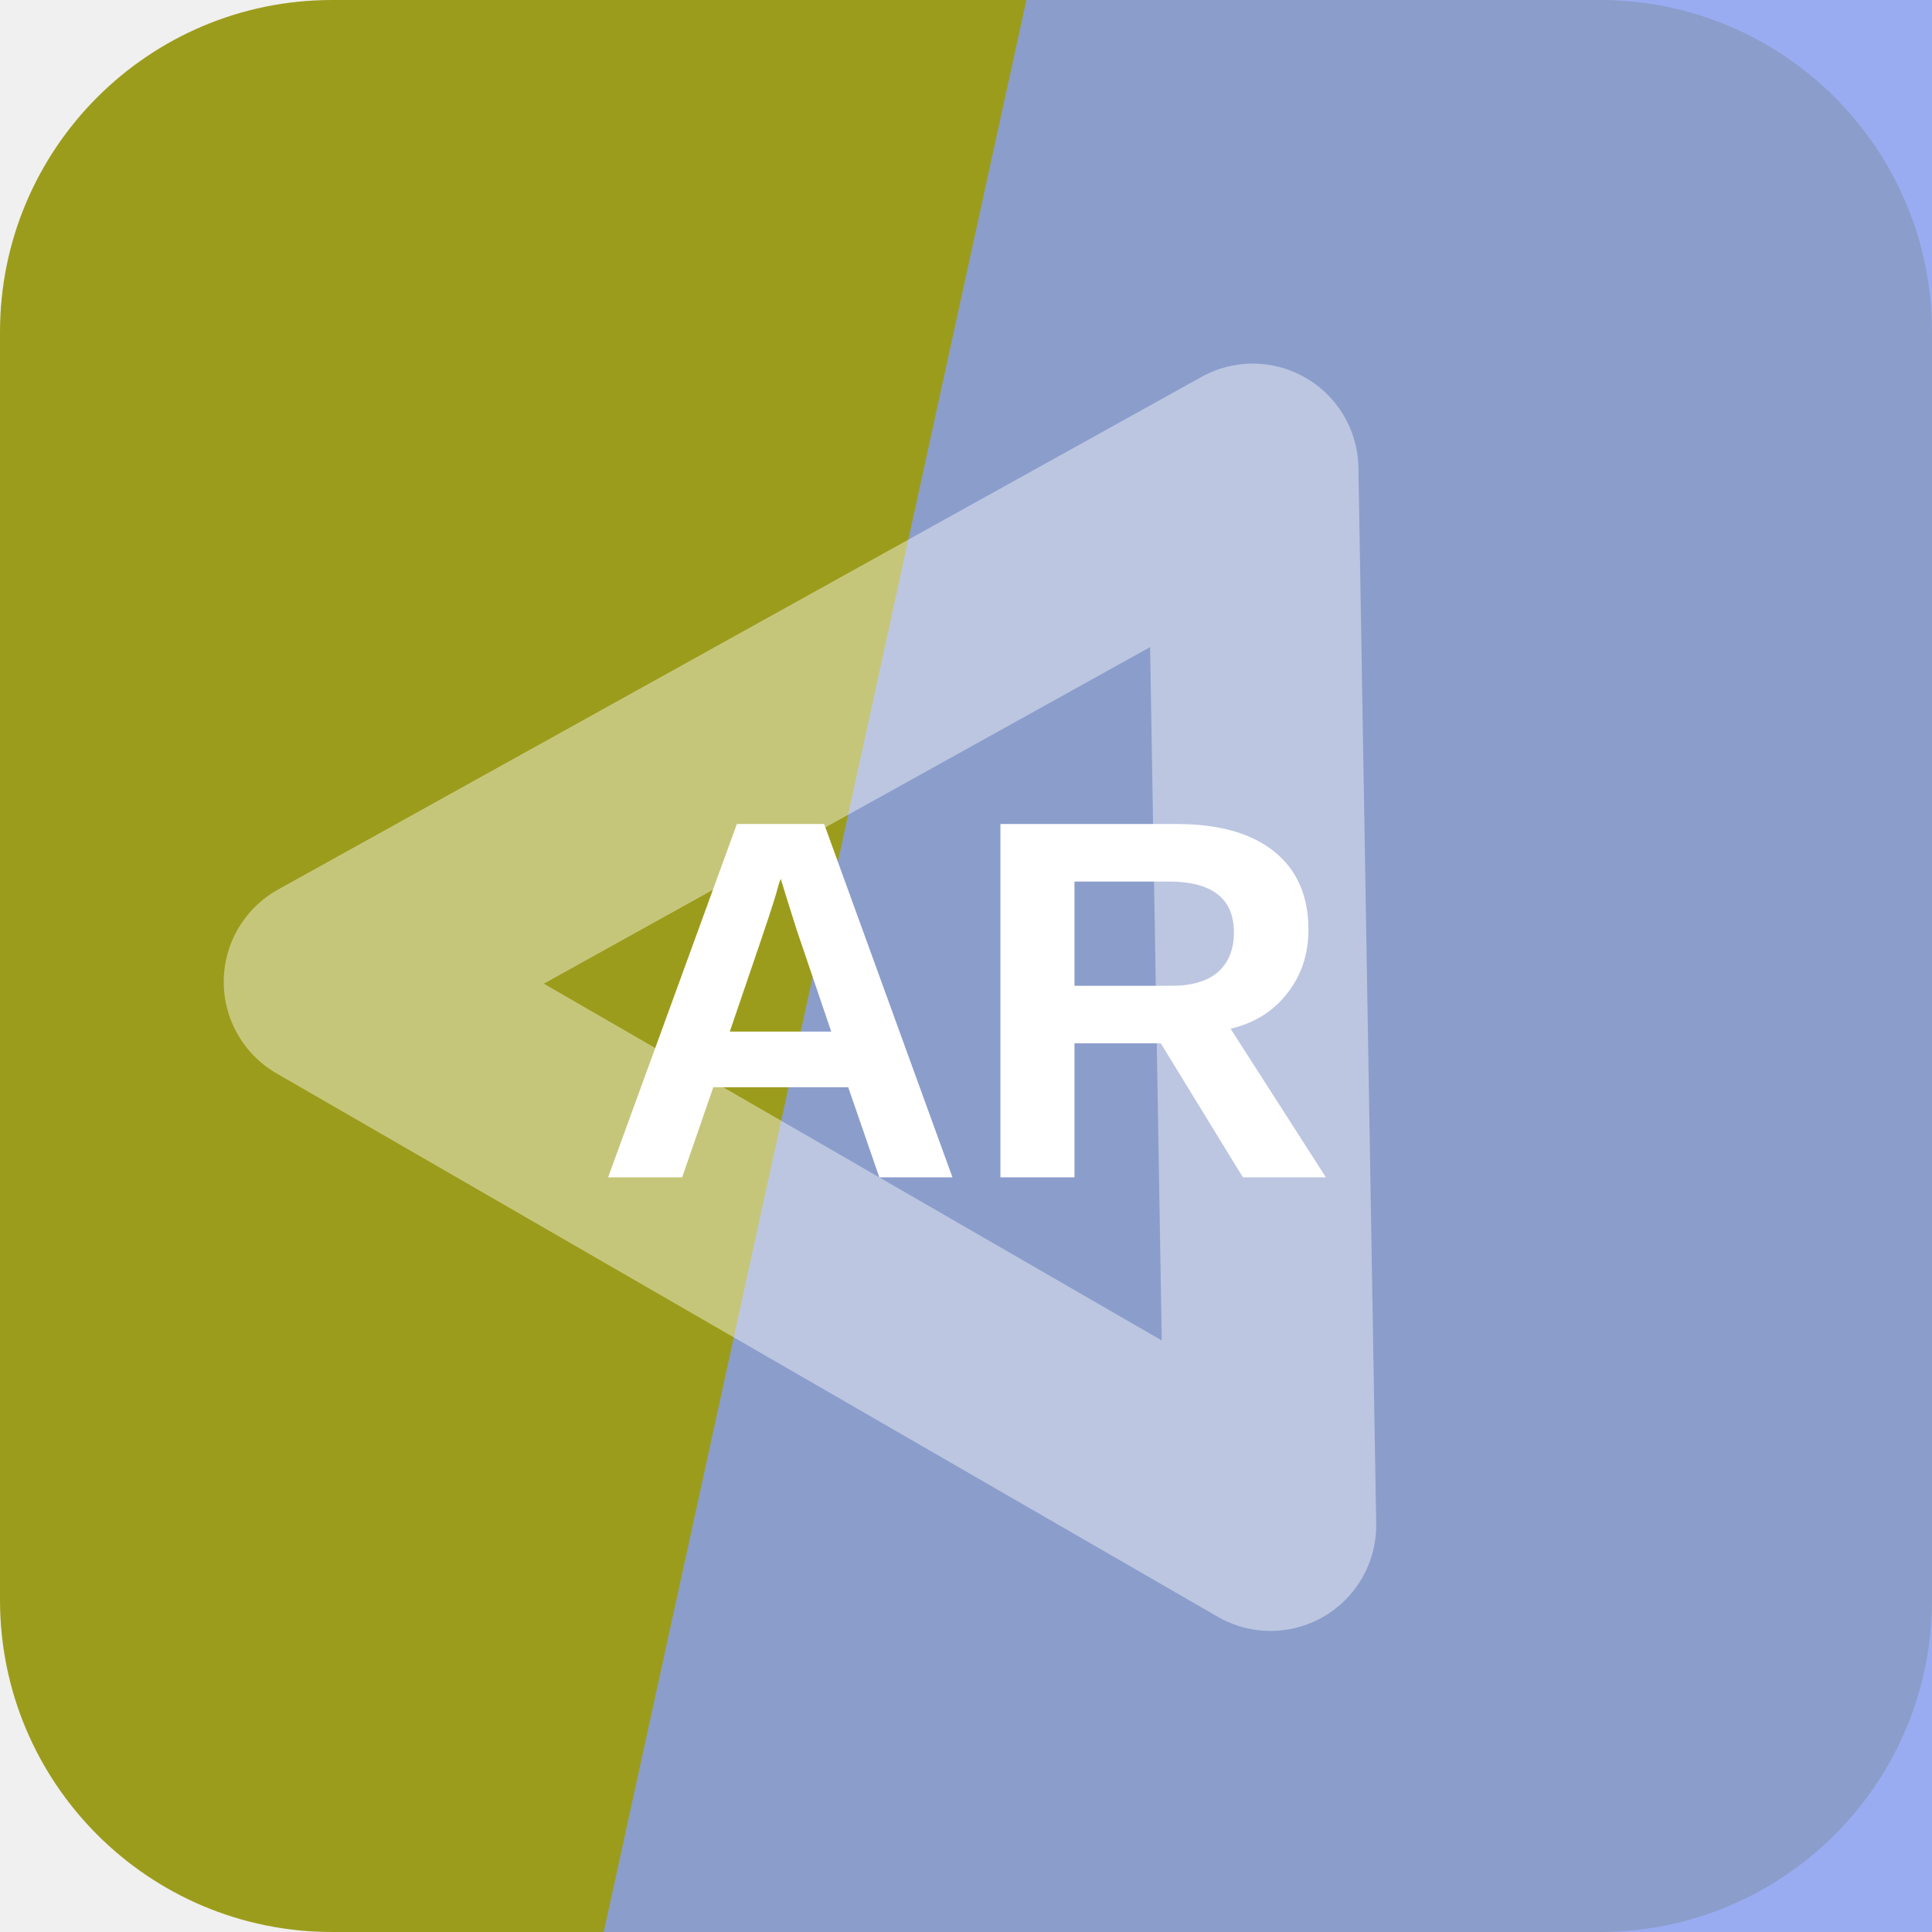
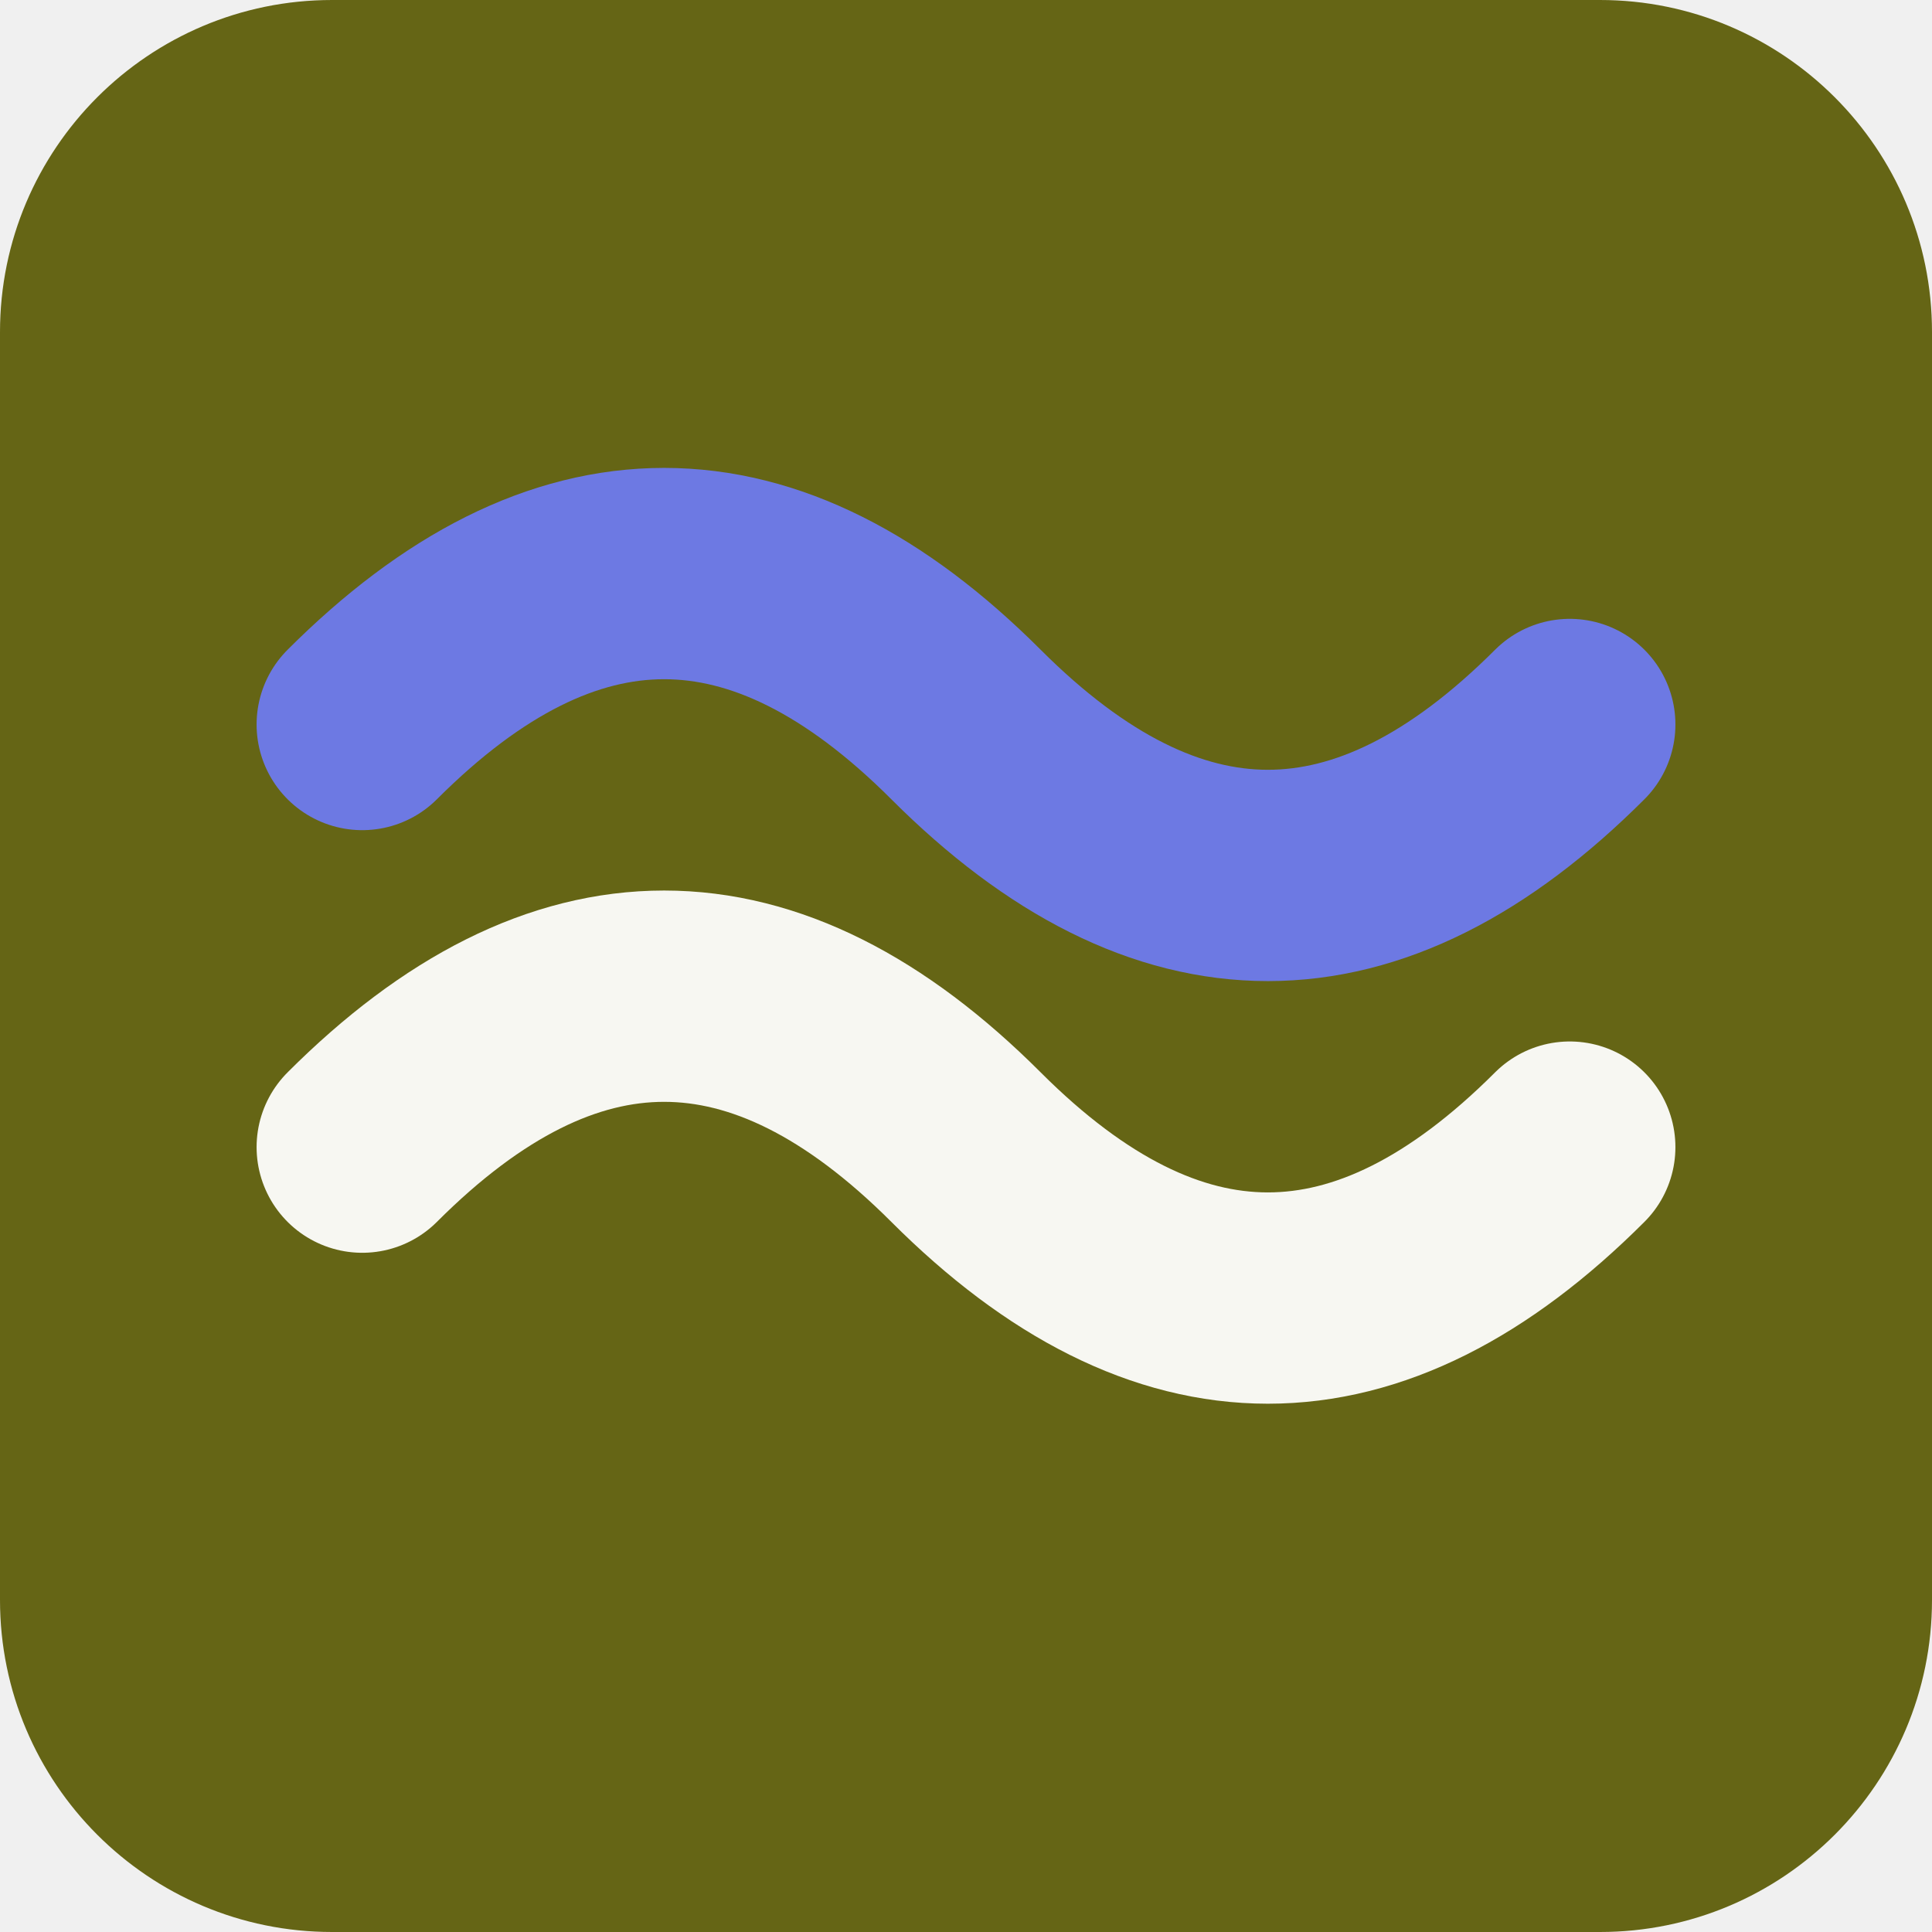
<svg xmlns="http://www.w3.org/2000/svg" width="64" height="64" viewBox="0 0 64 64" role="img">
-   <rect width="64" height="64" rx="11" fill="hsl(60 70% 36%)" />
-   <path d="M34 0h30v64H20Z" fill="hsl(227 81% 74%)" opacity="0.82" />
-   <g transform="rotate(30 32 32)" opacity="0.42">
-     <path d="M14 43 32 13l18 30Z" fill="none" stroke="#ffffff" stroke-width="7" stroke-linejoin="round" />
+   <rect width="64" height="64" rx="11" fill="hsl(60 65% 24%)" />
+   <g transform="rotate(180 32 32)">
+     <path d="M12 26q10-10 20 0t20 0" fill="none" stroke="hsl(60 24% 96%)" stroke-width="7" stroke-linecap="round" />
+     <path d="M12 40q10-10 20 0t20 0" fill="none" stroke="hsl(234 68% 66%)" stroke-width="7" stroke-linecap="round" />
  </g>
-   <text x="32" y="39" text-anchor="middle" fill="#ffffff" font-family="Arial,Helvetica,sans-serif" font-size="17" font-weight="700" letter-spacing="0">AR</text>
</svg>
